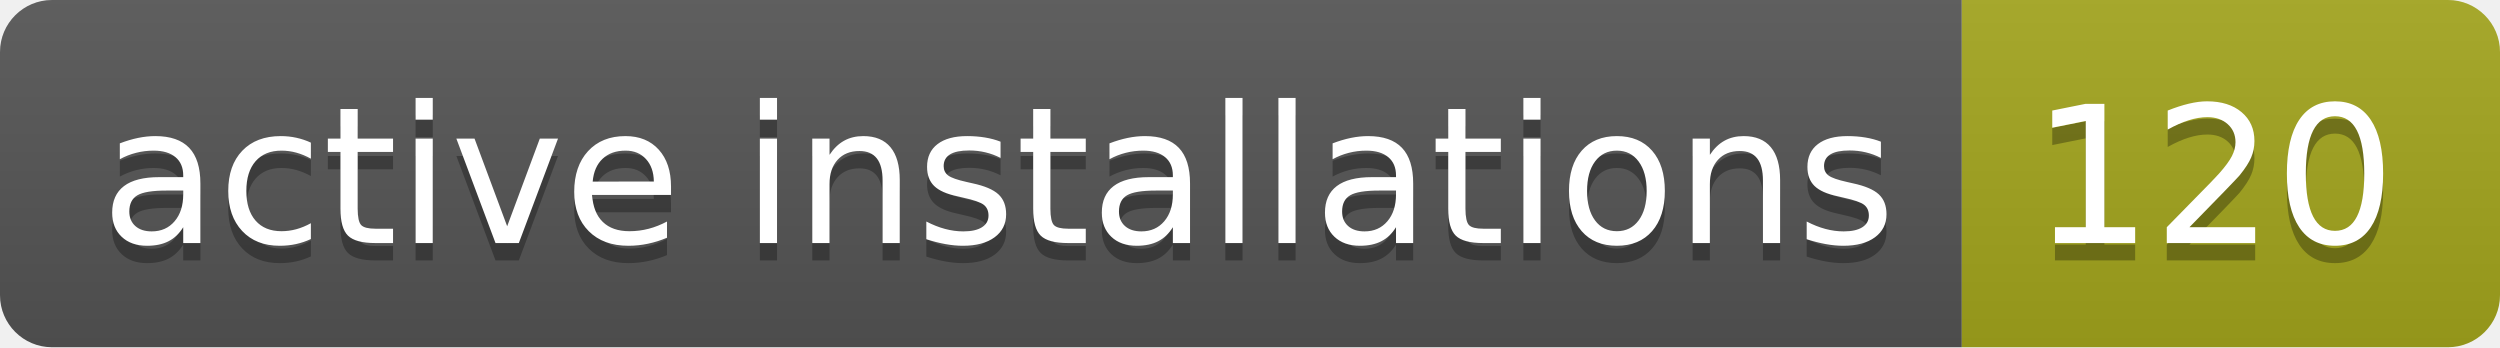
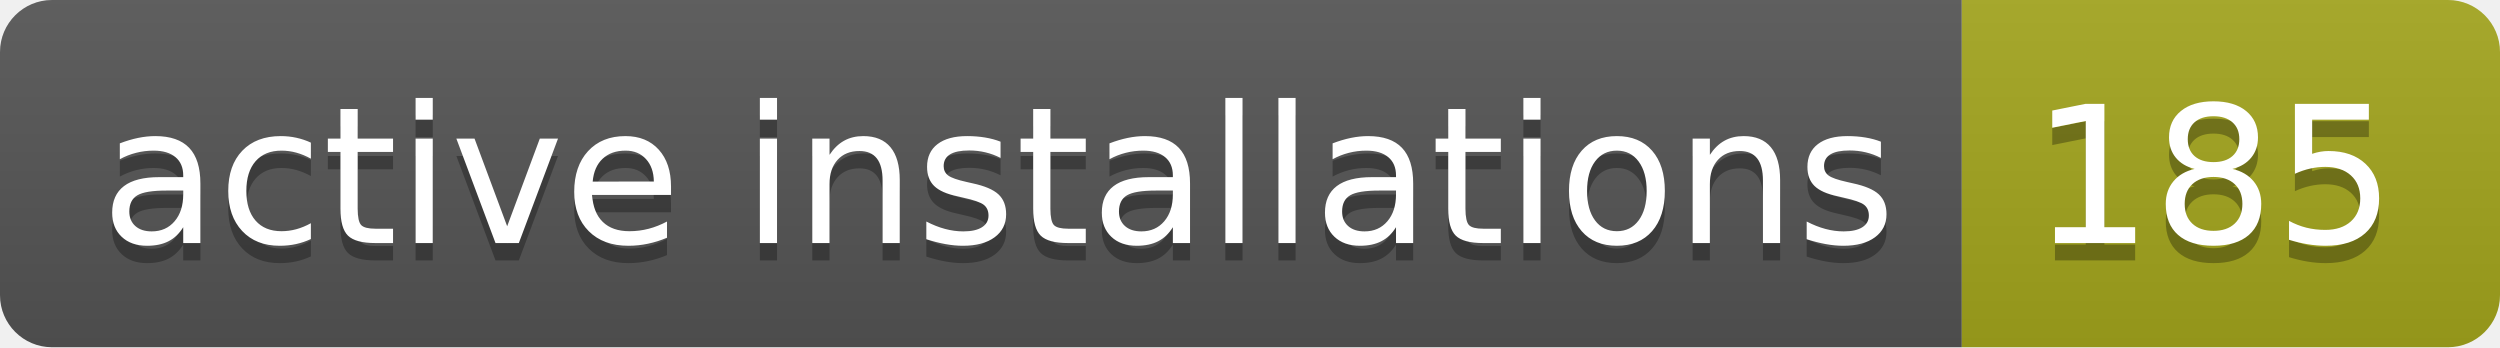
- <svg xmlns="http://www.w3.org/2000/svg" width="144" height="20" role="img" aria-label="active installations: 120">
+ <svg xmlns="http://www.w3.org/2000/svg" width="144" height="20" role="img" aria-label="active installations: 185">
  <linearGradient id="s" x2="0" y2="100%">
    <stop offset="0" stop-color="#bbb" stop-opacity=".1" />
    <stop offset="1" stop-opacity=".1" />
  </linearGradient>
  <clipPath id="r">
    <rect width="144" height="20" rx="3" fill="#fff" />
  </clipPath>
  <g clip-path="url(#r)">
    <rect width="113" height="20" fill="#555" />
    <rect x="113" width="31" height="20" fill="#a4a61d" />
    <rect width="144" height="20" fill="url(#s)" />
  </g>
  <g fill="#fff" text-anchor="middle" font-family="Verdana,Geneva,DejaVu Sans,sans-serif" text-rendering="geometricPrecision" font-size="110">
    <text aria-hidden="true" x="575" y="150" fill="#010101" fill-opacity=".3" transform="scale(.1)" textLength="1030">active installations</text>
    <text x="575" y="140" transform="scale(.1)" fill="#fff" textLength="1030">active installations</text>
-     <text aria-hidden="true" x="1275" y="150" fill="#010101" fill-opacity=".3" transform="scale(.1)" textLength="210">120</text>
-     <text x="1275" y="140" transform="scale(.1)" fill="#fff" textLength="210">120</text>
+     <text aria-hidden="true" x="1275" y="150" fill="#010101" fill-opacity=".3" transform="scale(.1)" textLength="210">185</text>
+     <text x="1275" y="140" transform="scale(.1)" fill="#fff" textLength="210">185</text>
  </g>
</svg>
